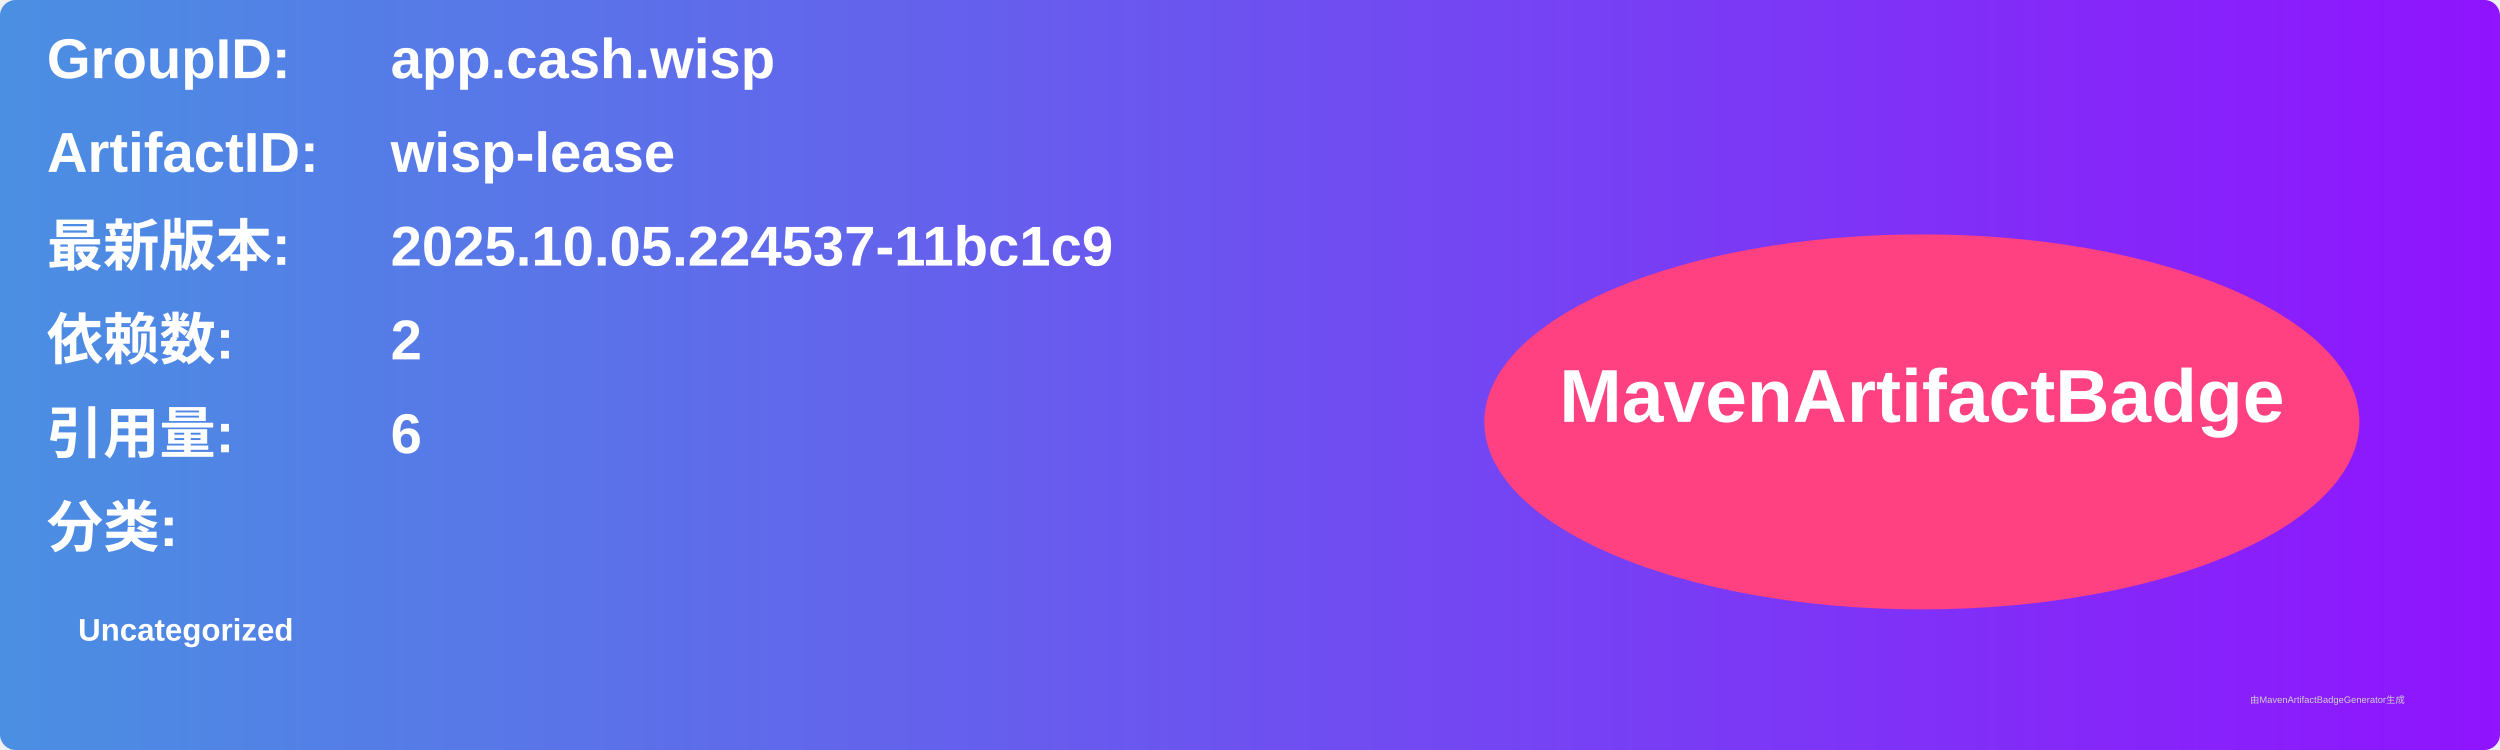
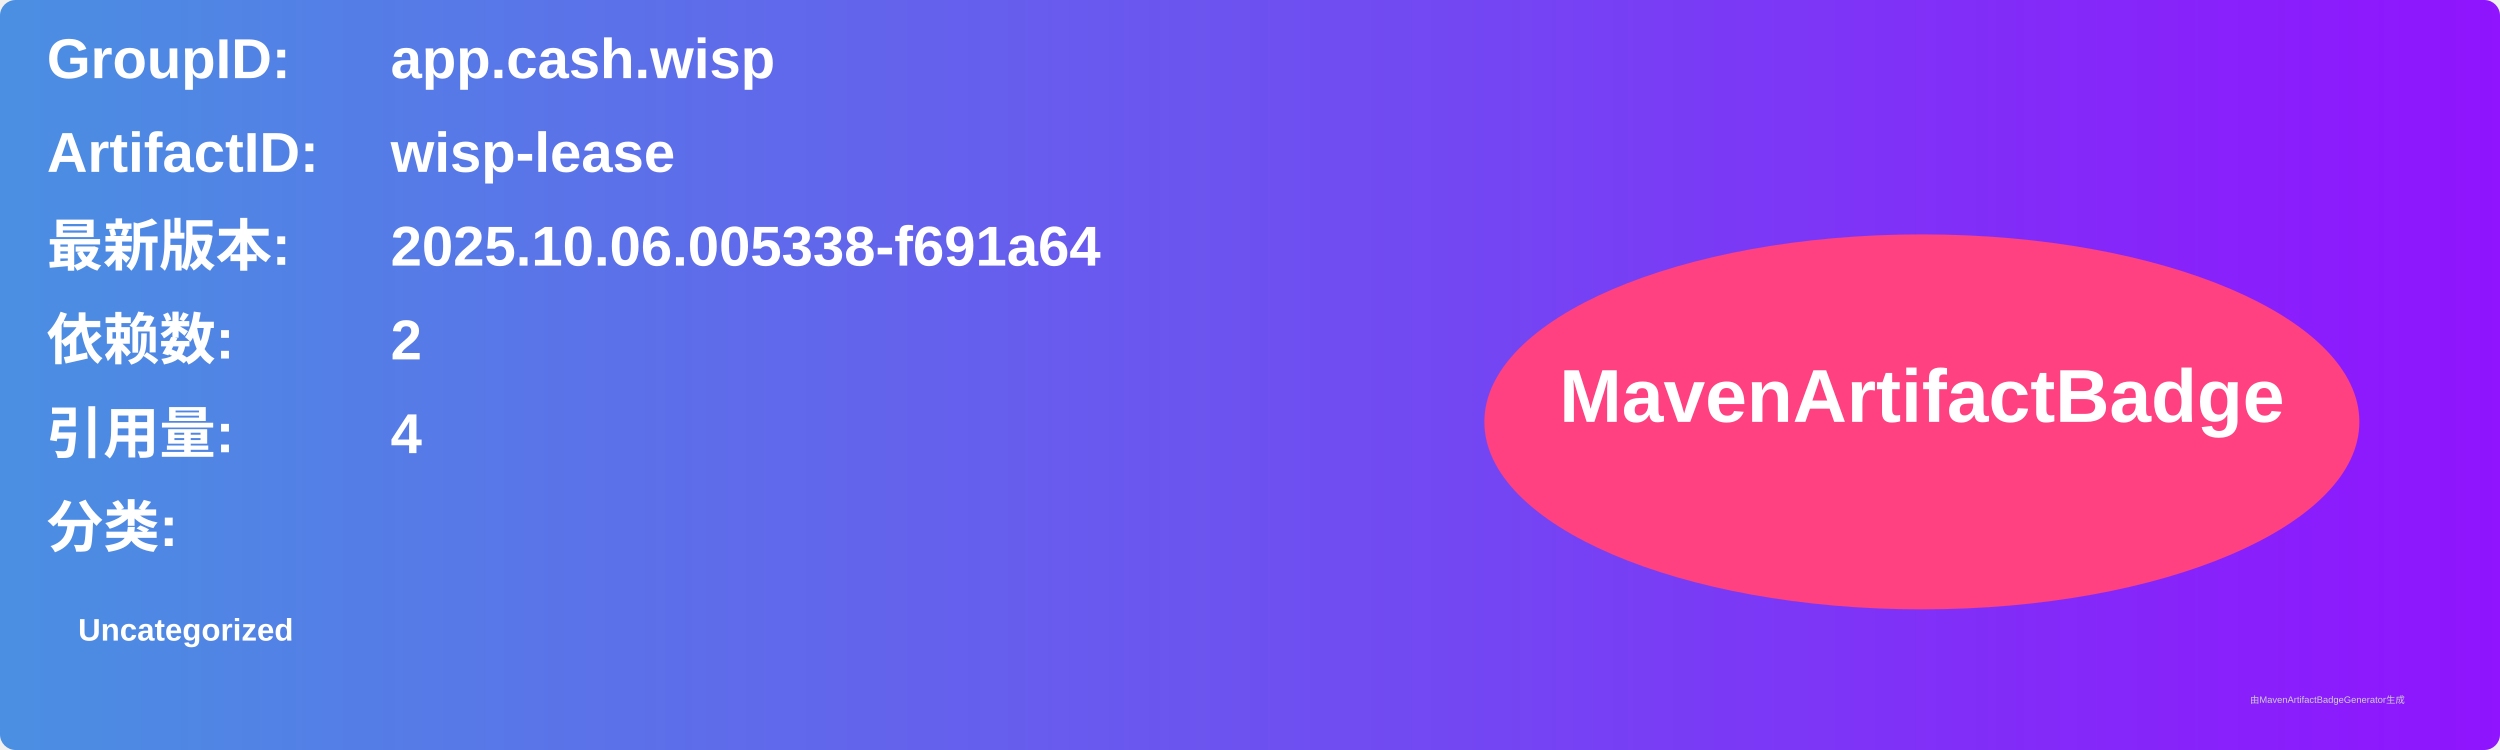
<svg xmlns="http://www.w3.org/2000/svg" width="800" height="240" viewBox="0 0 800 240">
  <linearGradient id="grad" x1="0%" y1="0%" x2="100%" y2="0%">
    <stop offset="0%" stop-color="#4a90e2" />
    <stop offset="100%" stop-color="#9013fe" />
  </linearGradient>
  <rect width="100%" height="100%" rx="5" ry="5" fill="url(#grad)" />
  <g transform="translate(15, 15)">
    <text x="0" y="10" font-family="Arial" font-size="18" fill="white" font-weight="bold" width="260">GroupID:</text>
    <text x="110" y="10" font-family="Arial" font-size="18" fill="white" font-weight="bold" width="460">app.cash.wisp</text>
    <text x="0" y="40" font-family="Arial" font-size="18" fill="white" font-weight="bold" width="260">ArtifactID:</text>
    <text x="110" y="40" font-family="Arial" font-size="18" fill="white" font-weight="bold" width="460">wisp-lease</text>
    <text x="0" y="70" font-family="Arial" font-size="18" fill="white" font-weight="bold">最新版本:</text>
    <text x="110" y="70" font-family="Arial" font-size="18" fill="white" font-weight="bold">
-       <tspan font-weight="bold">2025.10.05.224537-11bc1c9</tspan>
+       <tspan font-weight="bold">2025.10.06.005338-f691a64</tspan>
    </text>
    <text x="0" y="100" font-family="Arial" font-size="18" fill="white" font-weight="bold">依赖数: </text>
    <text x="110" y="100" font-family="Arial" font-size="18" fill="white">
      <tspan font-weight="bold">2</tspan>
    </text>
    <text x="0" y="130" font-family="Arial" font-size="18" fill="white" font-weight="bold">引用量: </text>
    <text x="110" y="130" font-family="Arial" font-size="18" fill="white">
-       <tspan font-weight="bold">6</tspan>
+       <tspan font-weight="bold">4</tspan>
    </text>
    <text x="0" y="160" font-family="Arial" font-size="18" fill="white" font-weight="bold">分类:</text>
    <text x="10" y="190" font-family="Arial" font-size="10" fill="white">
      <tspan font-weight="bold">Uncategorized</tspan>
    </text>
    <ellipse cx="600" cy="120" rx="140" ry="60" fill="#ff4081" />
    <text x="600" y="120" text-anchor="middle" font-family="Arial" font-size="24" fill="white" font-weight="bold">MavenArtifactBadge</text>
  </g>
  <text x="720" y="225" font-family="Arial" font-size="3" fill="#d0d0d0">由MavenArtifactBadgeGenerator生成</text>
</svg>
